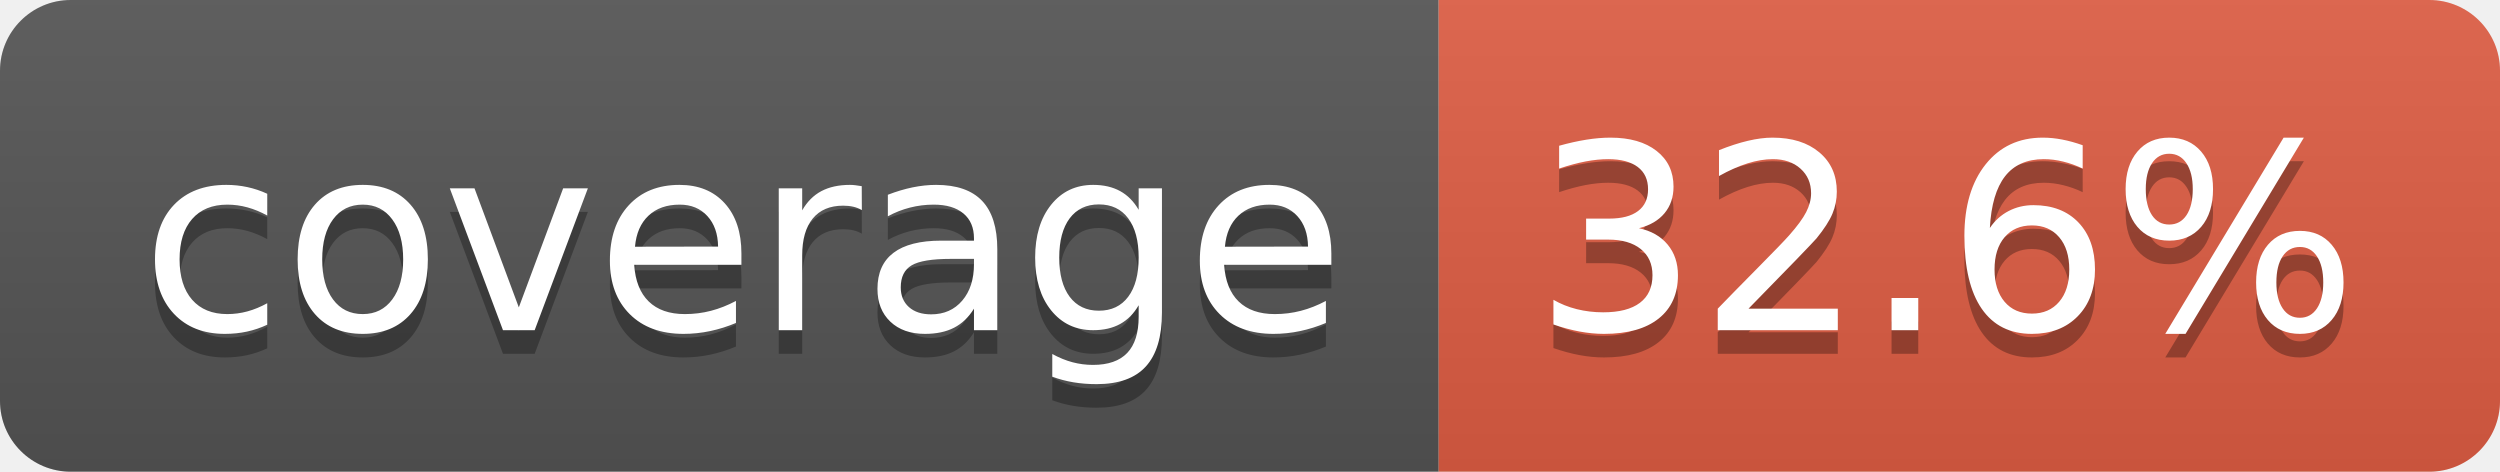
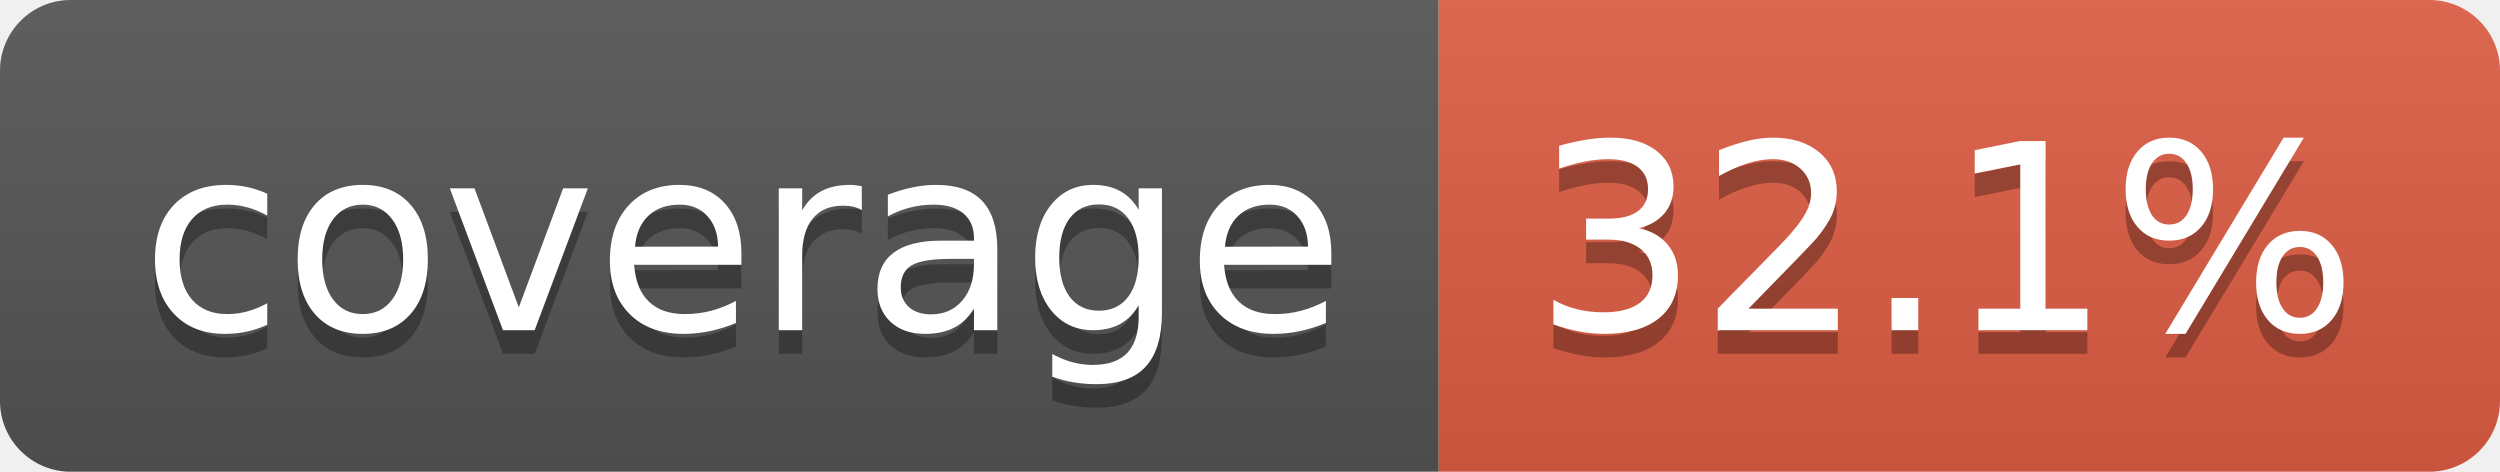
- <svg xmlns="http://www.w3.org/2000/svg" width="106" height="20" role="img" aria-label="coverage: 32.6%">
+ <svg xmlns="http://www.w3.org/2000/svg" width="106" height="20" role="img" aria-label="coverage: 32.1%">
  <linearGradient id="s" x2="0" y2="100%">
    <stop offset="0" stop-color="#bbb" stop-opacity=".1" />
    <stop offset="1" stop-opacity=".1" />
  </linearGradient>
  <clipPath id="r">
    <rect width="106" height="20" rx="3" fill="#fff" />
  </clipPath>
  <g clip-path="url(#r)">
    <rect width="61" height="20" fill="#555" />
    <rect x="61" width="45" height="20" fill="#e05d44" />
    <rect width="106" height="20" fill="url(#s)" />
  </g>
  <g fill="#fff" text-anchor="middle" font-family="Verdana,Geneva,DejaVu Sans,sans-serif" text-rendering="geometricPrecision" font-size="110">
    <text aria-hidden="true" x="315" y="150" fill="#010101" fill-opacity=".3" transform="scale(.1)" textLength="510">coverage</text>
    <text x="315" y="140" transform="scale(.1)" fill="#fff" textLength="510">coverage</text>
-     <text aria-hidden="true" x="825" y="150" fill="#010101" fill-opacity=".3" transform="scale(.1)" textLength="350">32.6%</text>
-     <text x="825" y="140" transform="scale(.1)" fill="#fff" textLength="350">32.6%</text>
+     <text aria-hidden="true" x="825" y="150" fill="#010101" fill-opacity=".3" transform="scale(.1)" textLength="350">32.1%</text>
+     <text x="825" y="140" transform="scale(.1)" fill="#fff" textLength="350">32.1%</text>
  </g>
</svg>
